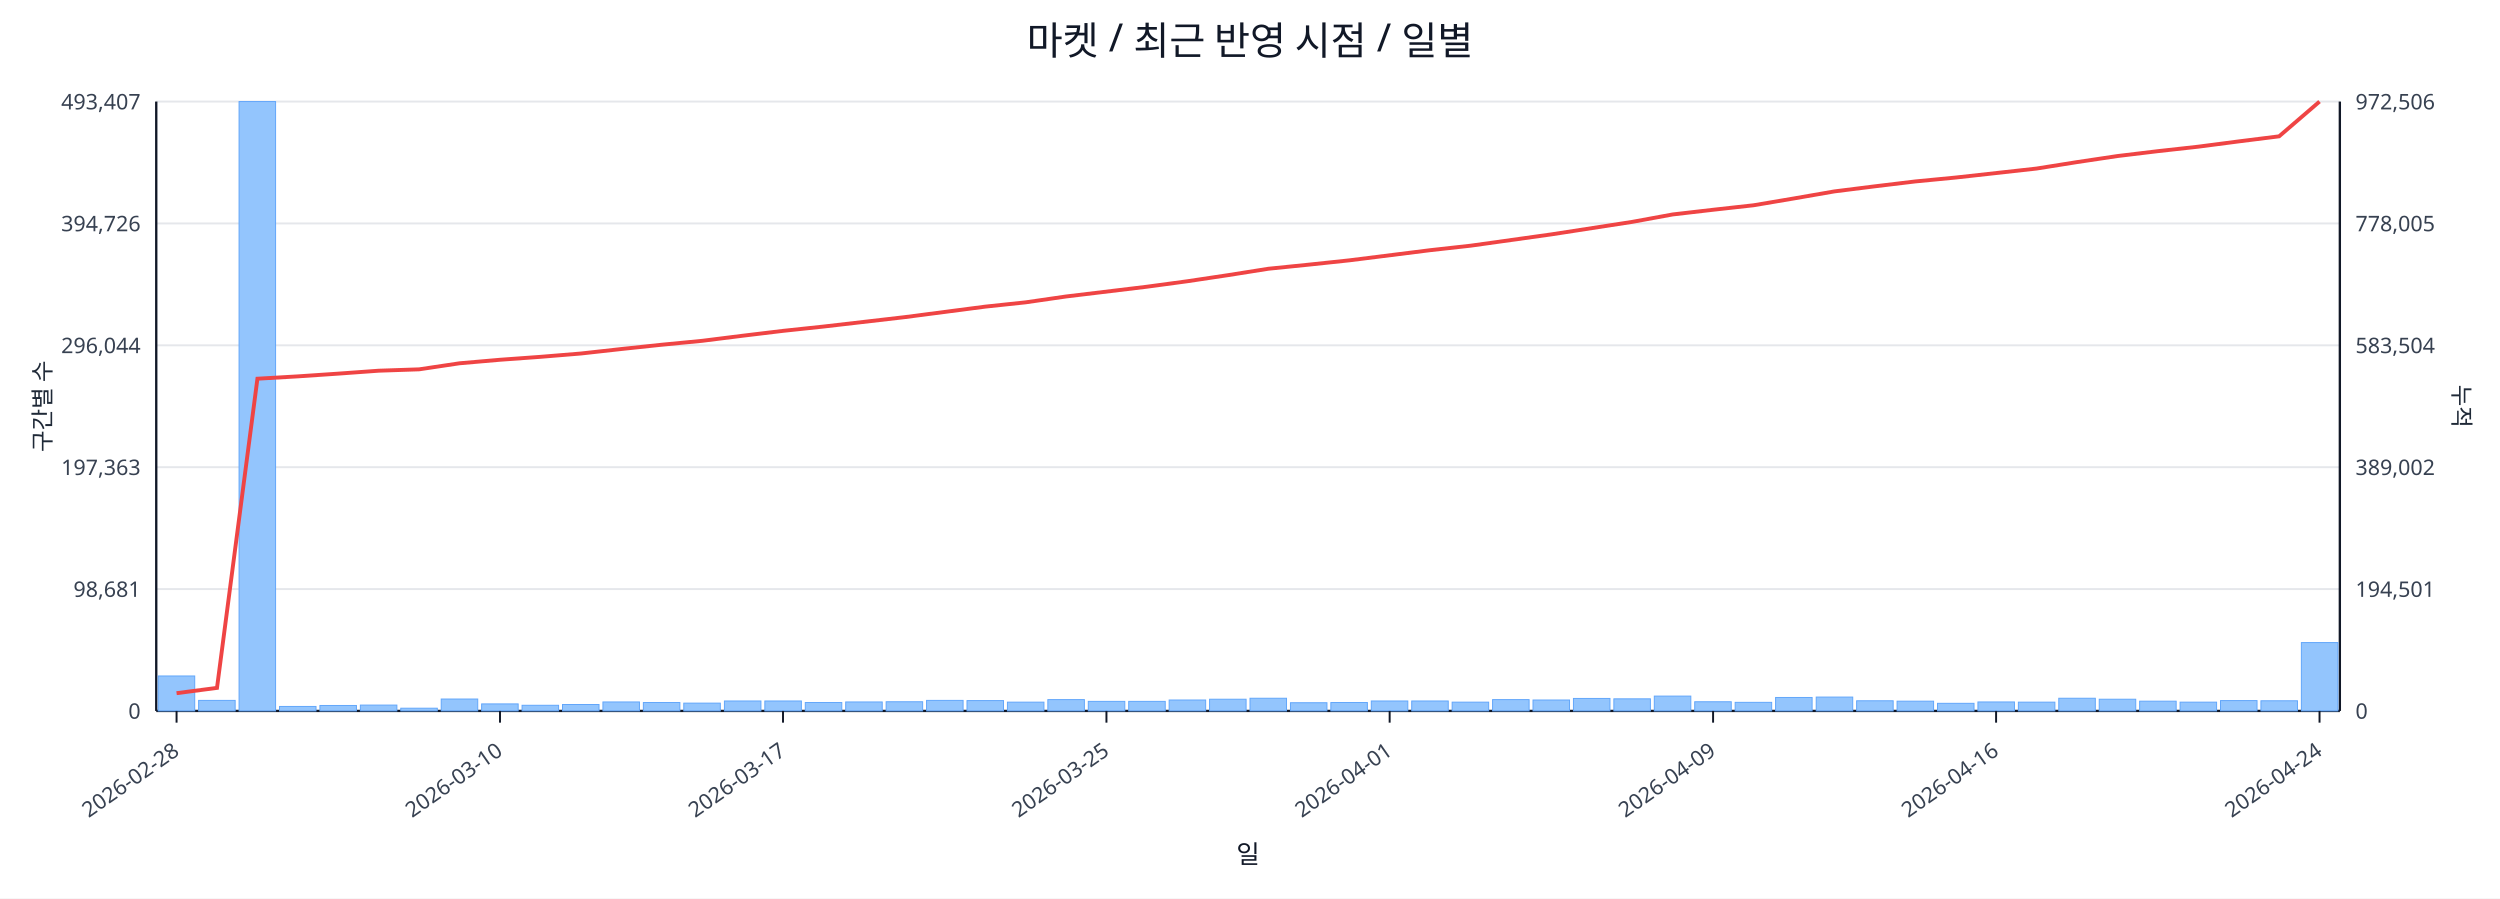
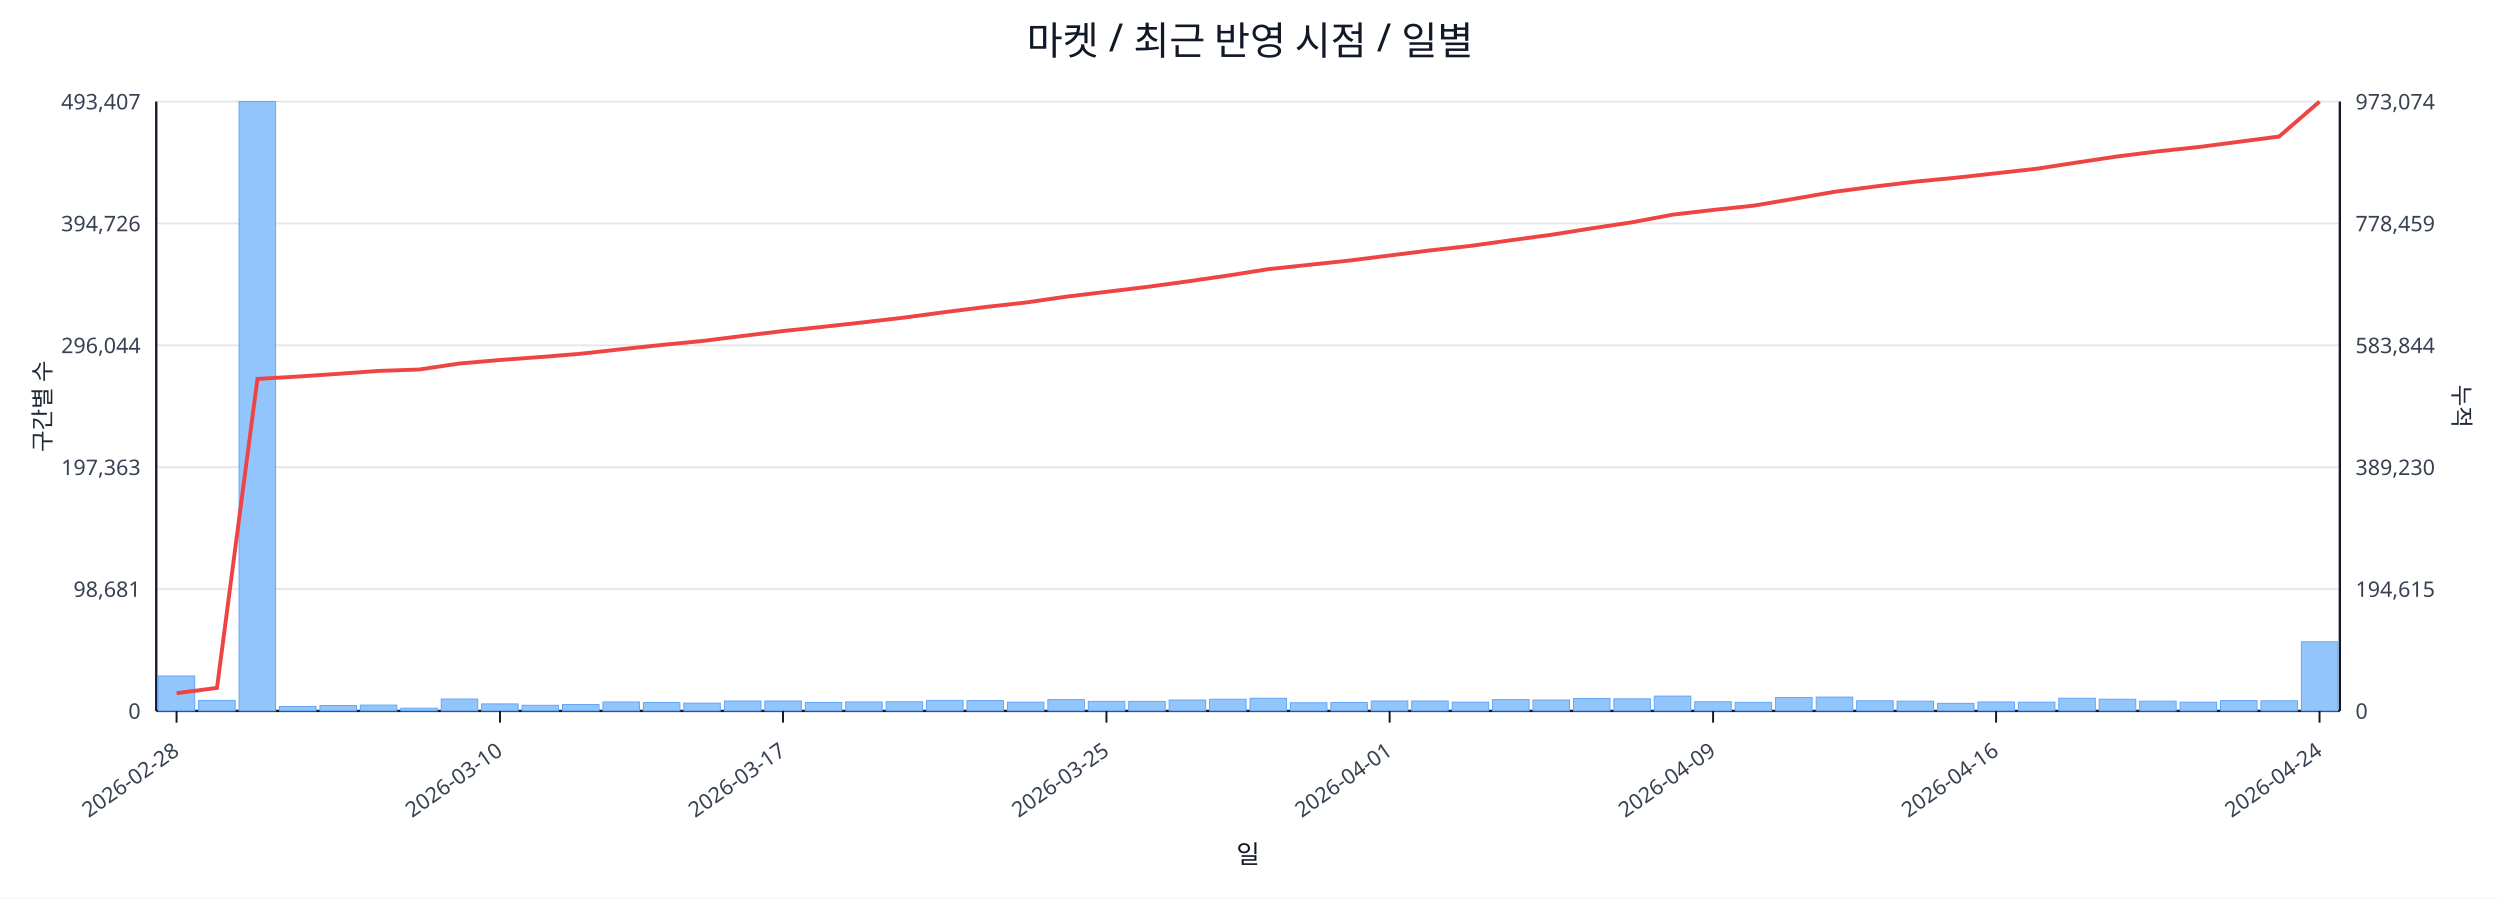
<svg xmlns="http://www.w3.org/2000/svg" width="1280" height="460" viewBox="0 0 1280 460">
  <rect x="0" y="0" width="100%" height="100%" fill="#ffffff" />
  <text x="640.0" y="28" font-size="20" text-anchor="middle" font-family="sans-serif" fill="#111827">마켓 / 최근 반영 시점 / 일별</text>
  <line x1="80.0" y1="52.0" x2="1198.0" y2="52.0" stroke="#e5e7eb" stroke-width="1" />
  <text x="72.0" y="56.0" font-size="11" text-anchor="end" font-family="sans-serif" fill="#374151">493,407</text>
-   <text x="1206.0" y="56.0" font-size="11" text-anchor="start" font-family="sans-serif" fill="#374151">972,506</text>
+   <text x="1206.0" y="56.0" font-size="11" text-anchor="start" font-family="sans-serif" fill="#374151">973,074</text>
  <line x1="80.0" y1="114.4" x2="1198.0" y2="114.4" stroke="#e5e7eb" stroke-width="1" />
  <text x="72.0" y="118.4" font-size="11" text-anchor="end" font-family="sans-serif" fill="#374151">394,726</text>
-   <text x="1206.0" y="118.4" font-size="11" text-anchor="start" font-family="sans-serif" fill="#374151">778,005</text>
+   <text x="1206.0" y="118.4" font-size="11" text-anchor="start" font-family="sans-serif" fill="#374151">778,459</text>
  <line x1="80.0" y1="176.8" x2="1198.0" y2="176.8" stroke="#e5e7eb" stroke-width="1" />
  <text x="72.0" y="180.8" font-size="11" text-anchor="end" font-family="sans-serif" fill="#374151">296,044</text>
-   <text x="1206.0" y="180.8" font-size="11" text-anchor="start" font-family="sans-serif" fill="#374151">583,504</text>
+   <text x="1206.0" y="180.8" font-size="11" text-anchor="start" font-family="sans-serif" fill="#374151">583,844</text>
  <line x1="80.0" y1="239.2" x2="1198.0" y2="239.2" stroke="#e5e7eb" stroke-width="1" />
  <text x="72.0" y="243.2" font-size="11" text-anchor="end" font-family="sans-serif" fill="#374151">197,363</text>
-   <text x="1206.0" y="243.2" font-size="11" text-anchor="start" font-family="sans-serif" fill="#374151">389,002</text>
+   <text x="1206.0" y="243.2" font-size="11" text-anchor="start" font-family="sans-serif" fill="#374151">389,230</text>
  <line x1="80.0" y1="301.6" x2="1198.0" y2="301.6" stroke="#e5e7eb" stroke-width="1" />
  <text x="72.0" y="305.6" font-size="11" text-anchor="end" font-family="sans-serif" fill="#374151">98,681</text>
-   <text x="1206.0" y="305.6" font-size="11" text-anchor="start" font-family="sans-serif" fill="#374151">194,501</text>
+   <text x="1206.0" y="305.6" font-size="11" text-anchor="start" font-family="sans-serif" fill="#374151">194,615</text>
  <line x1="80.0" y1="364.0" x2="1198.0" y2="364.0" stroke="#e5e7eb" stroke-width="1" />
  <text x="72.0" y="368.0" font-size="11" text-anchor="end" font-family="sans-serif" fill="#374151">0</text>
  <text x="1206.0" y="368.0" font-size="11" text-anchor="start" font-family="sans-serif" fill="#374151">0</text>
  <line x1="80.0" y1="364.0" x2="1198.0" y2="364.0" stroke="#111827" stroke-width="1.2" />
  <line x1="80.0" y1="52.0" x2="80.0" y2="364.0" stroke="#111827" stroke-width="1.2" />
  <line x1="1198.0" y1="52.0" x2="1198.0" y2="364.0" stroke="#111827" stroke-width="1.2" />
  <rect x="81.0" y="346.1" width="18.7" height="17.9" fill="#93c5fd" stroke="#60a5fa" stroke-width="0.5" />
  <rect x="101.7" y="358.6" width="18.7" height="5.4" fill="#93c5fd" stroke="#60a5fa" stroke-width="0.5" />
  <rect x="122.4" y="52.0" width="18.7" height="312.0" fill="#93c5fd" stroke="#60a5fa" stroke-width="0.5" />
  <rect x="143.1" y="361.7" width="18.7" height="2.3" fill="#93c5fd" stroke="#60a5fa" stroke-width="0.5" />
  <rect x="163.8" y="361.2" width="18.7" height="2.8" fill="#93c5fd" stroke="#60a5fa" stroke-width="0.5" />
  <rect x="184.5" y="361.0" width="18.7" height="3.0" fill="#93c5fd" stroke="#60a5fa" stroke-width="0.5" />
  <rect x="205.2" y="362.6" width="18.7" height="1.4" fill="#93c5fd" stroke="#60a5fa" stroke-width="0.5" />
  <rect x="225.9" y="357.9" width="18.7" height="6.1" fill="#93c5fd" stroke="#60a5fa" stroke-width="0.5" />
  <rect x="246.6" y="360.4" width="18.7" height="3.6" fill="#93c5fd" stroke="#60a5fa" stroke-width="0.5" />
  <rect x="267.3" y="361.1" width="18.7" height="2.9" fill="#93c5fd" stroke="#60a5fa" stroke-width="0.5" />
  <rect x="288.0" y="360.7" width="18.7" height="3.3" fill="#93c5fd" stroke="#60a5fa" stroke-width="0.5" />
  <rect x="308.7" y="359.4" width="18.7" height="4.6" fill="#93c5fd" stroke="#60a5fa" stroke-width="0.5" />
  <rect x="329.4" y="359.7" width="18.7" height="4.3" fill="#93c5fd" stroke="#60a5fa" stroke-width="0.5" />
  <rect x="350.1" y="360.0" width="18.7" height="4.0" fill="#93c5fd" stroke="#60a5fa" stroke-width="0.5" />
  <rect x="370.9" y="358.9" width="18.7" height="5.1" fill="#93c5fd" stroke="#60a5fa" stroke-width="0.5" />
  <rect x="391.6" y="358.9" width="18.7" height="5.1" fill="#93c5fd" stroke="#60a5fa" stroke-width="0.5" />
  <rect x="412.3" y="359.7" width="18.7" height="4.3" fill="#93c5fd" stroke="#60a5fa" stroke-width="0.5" />
  <rect x="433.0" y="359.4" width="18.7" height="4.6" fill="#93c5fd" stroke="#60a5fa" stroke-width="0.5" />
  <rect x="453.7" y="359.3" width="18.7" height="4.7" fill="#93c5fd" stroke="#60a5fa" stroke-width="0.5" />
  <rect x="474.4" y="358.6" width="18.7" height="5.4" fill="#93c5fd" stroke="#60a5fa" stroke-width="0.5" />
  <rect x="495.1" y="358.7" width="18.7" height="5.3" fill="#93c5fd" stroke="#60a5fa" stroke-width="0.5" />
  <rect x="515.8" y="359.5" width="18.7" height="4.5" fill="#93c5fd" stroke="#60a5fa" stroke-width="0.5" />
  <rect x="536.5" y="358.2" width="18.7" height="5.8" fill="#93c5fd" stroke="#60a5fa" stroke-width="0.5" />
  <rect x="557.2" y="359.1" width="18.7" height="4.9" fill="#93c5fd" stroke="#60a5fa" stroke-width="0.5" />
  <rect x="577.9" y="359.1" width="18.7" height="4.9" fill="#93c5fd" stroke="#60a5fa" stroke-width="0.5" />
  <rect x="598.6" y="358.4" width="18.7" height="5.6" fill="#93c5fd" stroke="#60a5fa" stroke-width="0.5" />
  <rect x="619.3" y="358.0" width="18.7" height="6.0" fill="#93c5fd" stroke="#60a5fa" stroke-width="0.5" />
  <rect x="640.0" y="357.5" width="18.7" height="6.5" fill="#93c5fd" stroke="#60a5fa" stroke-width="0.5" />
  <rect x="660.7" y="359.8" width="18.7" height="4.2" fill="#93c5fd" stroke="#60a5fa" stroke-width="0.5" />
  <rect x="681.4" y="359.7" width="18.7" height="4.3" fill="#93c5fd" stroke="#60a5fa" stroke-width="0.5" />
  <rect x="702.1" y="358.9" width="18.7" height="5.1" fill="#93c5fd" stroke="#60a5fa" stroke-width="0.5" />
  <rect x="722.8" y="358.9" width="18.7" height="5.1" fill="#93c5fd" stroke="#60a5fa" stroke-width="0.5" />
  <rect x="743.5" y="359.5" width="18.7" height="4.5" fill="#93c5fd" stroke="#60a5fa" stroke-width="0.5" />
  <rect x="764.2" y="358.2" width="18.7" height="5.8" fill="#93c5fd" stroke="#60a5fa" stroke-width="0.5" />
  <rect x="784.9" y="358.4" width="18.7" height="5.6" fill="#93c5fd" stroke="#60a5fa" stroke-width="0.5" />
  <rect x="805.6" y="357.6" width="18.7" height="6.4" fill="#93c5fd" stroke="#60a5fa" stroke-width="0.5" />
  <rect x="826.3" y="357.8" width="18.7" height="6.2" fill="#93c5fd" stroke="#60a5fa" stroke-width="0.5" />
  <rect x="847.0" y="356.4" width="18.7" height="7.6" fill="#93c5fd" stroke="#60a5fa" stroke-width="0.5" />
  <rect x="867.7" y="359.3" width="18.7" height="4.7" fill="#93c5fd" stroke="#60a5fa" stroke-width="0.5" />
  <rect x="888.4" y="359.6" width="18.7" height="4.4" fill="#93c5fd" stroke="#60a5fa" stroke-width="0.5" />
  <rect x="909.1" y="357.1" width="18.7" height="6.9" fill="#93c5fd" stroke="#60a5fa" stroke-width="0.5" />
  <rect x="929.9" y="356.9" width="18.7" height="7.1" fill="#93c5fd" stroke="#60a5fa" stroke-width="0.5" />
  <rect x="950.6" y="358.8" width="18.7" height="5.2" fill="#93c5fd" stroke="#60a5fa" stroke-width="0.5" />
  <rect x="971.3" y="359.0" width="18.7" height="5.0" fill="#93c5fd" stroke="#60a5fa" stroke-width="0.5" />
  <rect x="992.0" y="360.1" width="18.7" height="3.9" fill="#93c5fd" stroke="#60a5fa" stroke-width="0.5" />
  <rect x="1012.7" y="359.4" width="18.7" height="4.6" fill="#93c5fd" stroke="#60a5fa" stroke-width="0.5" />
  <rect x="1033.4" y="359.5" width="18.7" height="4.5" fill="#93c5fd" stroke="#60a5fa" stroke-width="0.5" />
  <rect x="1054.1" y="357.5" width="18.7" height="6.5" fill="#93c5fd" stroke="#60a5fa" stroke-width="0.5" />
  <rect x="1074.8" y="358.0" width="18.7" height="6.0" fill="#93c5fd" stroke="#60a5fa" stroke-width="0.5" />
  <rect x="1095.5" y="359.0" width="18.7" height="5.0" fill="#93c5fd" stroke="#60a5fa" stroke-width="0.5" />
  <rect x="1116.2" y="359.5" width="18.7" height="4.5" fill="#93c5fd" stroke="#60a5fa" stroke-width="0.5" />
  <rect x="1136.9" y="358.7" width="18.7" height="5.3" fill="#93c5fd" stroke="#60a5fa" stroke-width="0.5" />
  <rect x="1157.6" y="358.8" width="18.7" height="5.2" fill="#93c5fd" stroke="#60a5fa" stroke-width="0.5" />
-   <rect x="1178.3" y="329.0" width="18.7" height="35.0" fill="#93c5fd" stroke="#60a5fa" stroke-width="0.5" />
-   <polyline fill="none" stroke="#ef4444" stroke-width="2" points="90.4,354.9 111.1,352.2 131.8,193.9 152.5,192.7 173.2,191.3 193.9,189.8 214.6,189.1 235.3,186.0 256.0,184.2 276.7,182.7 297.4,181.0 318.1,178.7 338.8,176.5 359.5,174.5 380.2,171.9 400.9,169.4 421.6,167.2 442.3,164.8 463.0,162.4 483.7,159.7 504.4,157.0 525.1,154.8 545.8,151.8 566.5,149.3 587.2,146.8 607.9,144.0 628.6,140.9 649.4,137.6 670.1,135.5 690.8,133.3 711.5,130.7 732.2,128.1 752.9,125.8 773.6,122.9 794.3,120.0 815.0,116.8 835.7,113.6 856.4,109.8 877.1,107.4 897.8,105.1 918.5,101.6 939.2,98.0 959.9,95.4 980.6,92.9 1001.3,90.9 1022.0,88.6 1042.7,86.3 1063.4,83.0 1084.1,79.9 1104.8,77.4 1125.5,75.1 1146.2,72.4 1166.9,69.8 1187.6,52.0" />
+   <rect x="1178.3" y="328.6" width="18.7" height="35.4" fill="#93c5fd" stroke="#60a5fa" stroke-width="0.5" />
+   <polyline fill="none" stroke="#ef4444" stroke-width="2" points="90.4,354.9 111.1,352.2 131.8,194.0 152.5,192.8 173.2,191.4 193.9,189.9 214.6,189.2 235.3,186.1 256.0,184.3 276.7,182.8 297.4,181.1 318.1,178.8 338.8,176.6 359.5,174.6 380.2,172.0 400.9,169.5 421.6,167.3 442.3,165.0 463.0,162.6 483.7,159.8 504.4,157.2 525.1,154.9 545.8,151.9 566.5,149.4 587.2,146.9 607.9,144.1 628.6,141.1 649.4,137.8 670.1,135.6 690.8,133.4 711.5,130.8 732.2,128.2 752.9,125.9 773.6,123.0 794.3,120.2 815.0,116.9 835.7,113.8 856.4,109.9 877.1,107.5 897.8,105.3 918.5,101.8 939.2,98.2 959.9,95.5 980.6,93.0 1001.3,91.0 1022.0,88.7 1042.7,86.4 1063.4,83.2 1084.1,80.1 1104.8,77.5 1125.5,75.3 1146.2,72.6 1166.9,69.9 1187.6,52.0" />
  <line x1="90.4" y1="364.0" x2="90.4" y2="370.0" stroke="#111827" stroke-width="1" />
  <text x="92.4" y="386.0" font-size="11" text-anchor="end" transform="rotate(-35 92.4 386.0)" font-family="sans-serif" fill="#374151">2026-02-28</text>
  <line x1="256.0" y1="364.0" x2="256.0" y2="370.0" stroke="#111827" stroke-width="1" />
  <text x="258.0" y="386.0" font-size="11" text-anchor="end" transform="rotate(-35 258.0 386.0)" font-family="sans-serif" fill="#374151">2026-03-10</text>
  <line x1="400.9" y1="364.0" x2="400.9" y2="370.0" stroke="#111827" stroke-width="1" />
  <text x="402.9" y="386.0" font-size="11" text-anchor="end" transform="rotate(-35 402.9 386.0)" font-family="sans-serif" fill="#374151">2026-03-17</text>
  <line x1="566.5" y1="364.0" x2="566.5" y2="370.0" stroke="#111827" stroke-width="1" />
  <text x="568.5" y="386.0" font-size="11" text-anchor="end" transform="rotate(-35 568.5 386.0)" font-family="sans-serif" fill="#374151">2026-03-25</text>
  <line x1="711.5" y1="364.0" x2="711.5" y2="370.0" stroke="#111827" stroke-width="1" />
  <text x="713.5" y="386.0" font-size="11" text-anchor="end" transform="rotate(-35 713.5 386.0)" font-family="sans-serif" fill="#374151">2026-04-01</text>
  <line x1="877.1" y1="364.0" x2="877.1" y2="370.0" stroke="#111827" stroke-width="1" />
  <text x="879.1" y="386.0" font-size="11" text-anchor="end" transform="rotate(-35 879.1 386.0)" font-family="sans-serif" fill="#374151">2026-04-09</text>
  <line x1="1022.0" y1="364.0" x2="1022.0" y2="370.0" stroke="#111827" stroke-width="1" />
  <text x="1024.0" y="386.0" font-size="11" text-anchor="end" transform="rotate(-35 1024.0 386.0)" font-family="sans-serif" fill="#374151">2026-04-16</text>
  <line x1="1187.6" y1="364.0" x2="1187.6" y2="370.0" stroke="#111827" stroke-width="1" />
  <text x="1189.6" y="386.0" font-size="11" text-anchor="end" transform="rotate(-35 1189.6 386.0)" font-family="sans-serif" fill="#374151">2026-04-24</text>
  <text x="26" y="208.0" font-size="12" transform="rotate(-90 26 208.0)" text-anchor="middle" font-family="sans-serif" fill="#1f2937">구간별 수</text>
  <text x="1256.0" y="208.0" font-size="12" transform="rotate(90 1256.0 208.0)" text-anchor="middle" font-family="sans-serif" fill="#1f2937">누적</text>
  <text x="639.0" y="442.0" font-size="13" text-anchor="middle" font-family="sans-serif" fill="#111827">일</text>
</svg>
